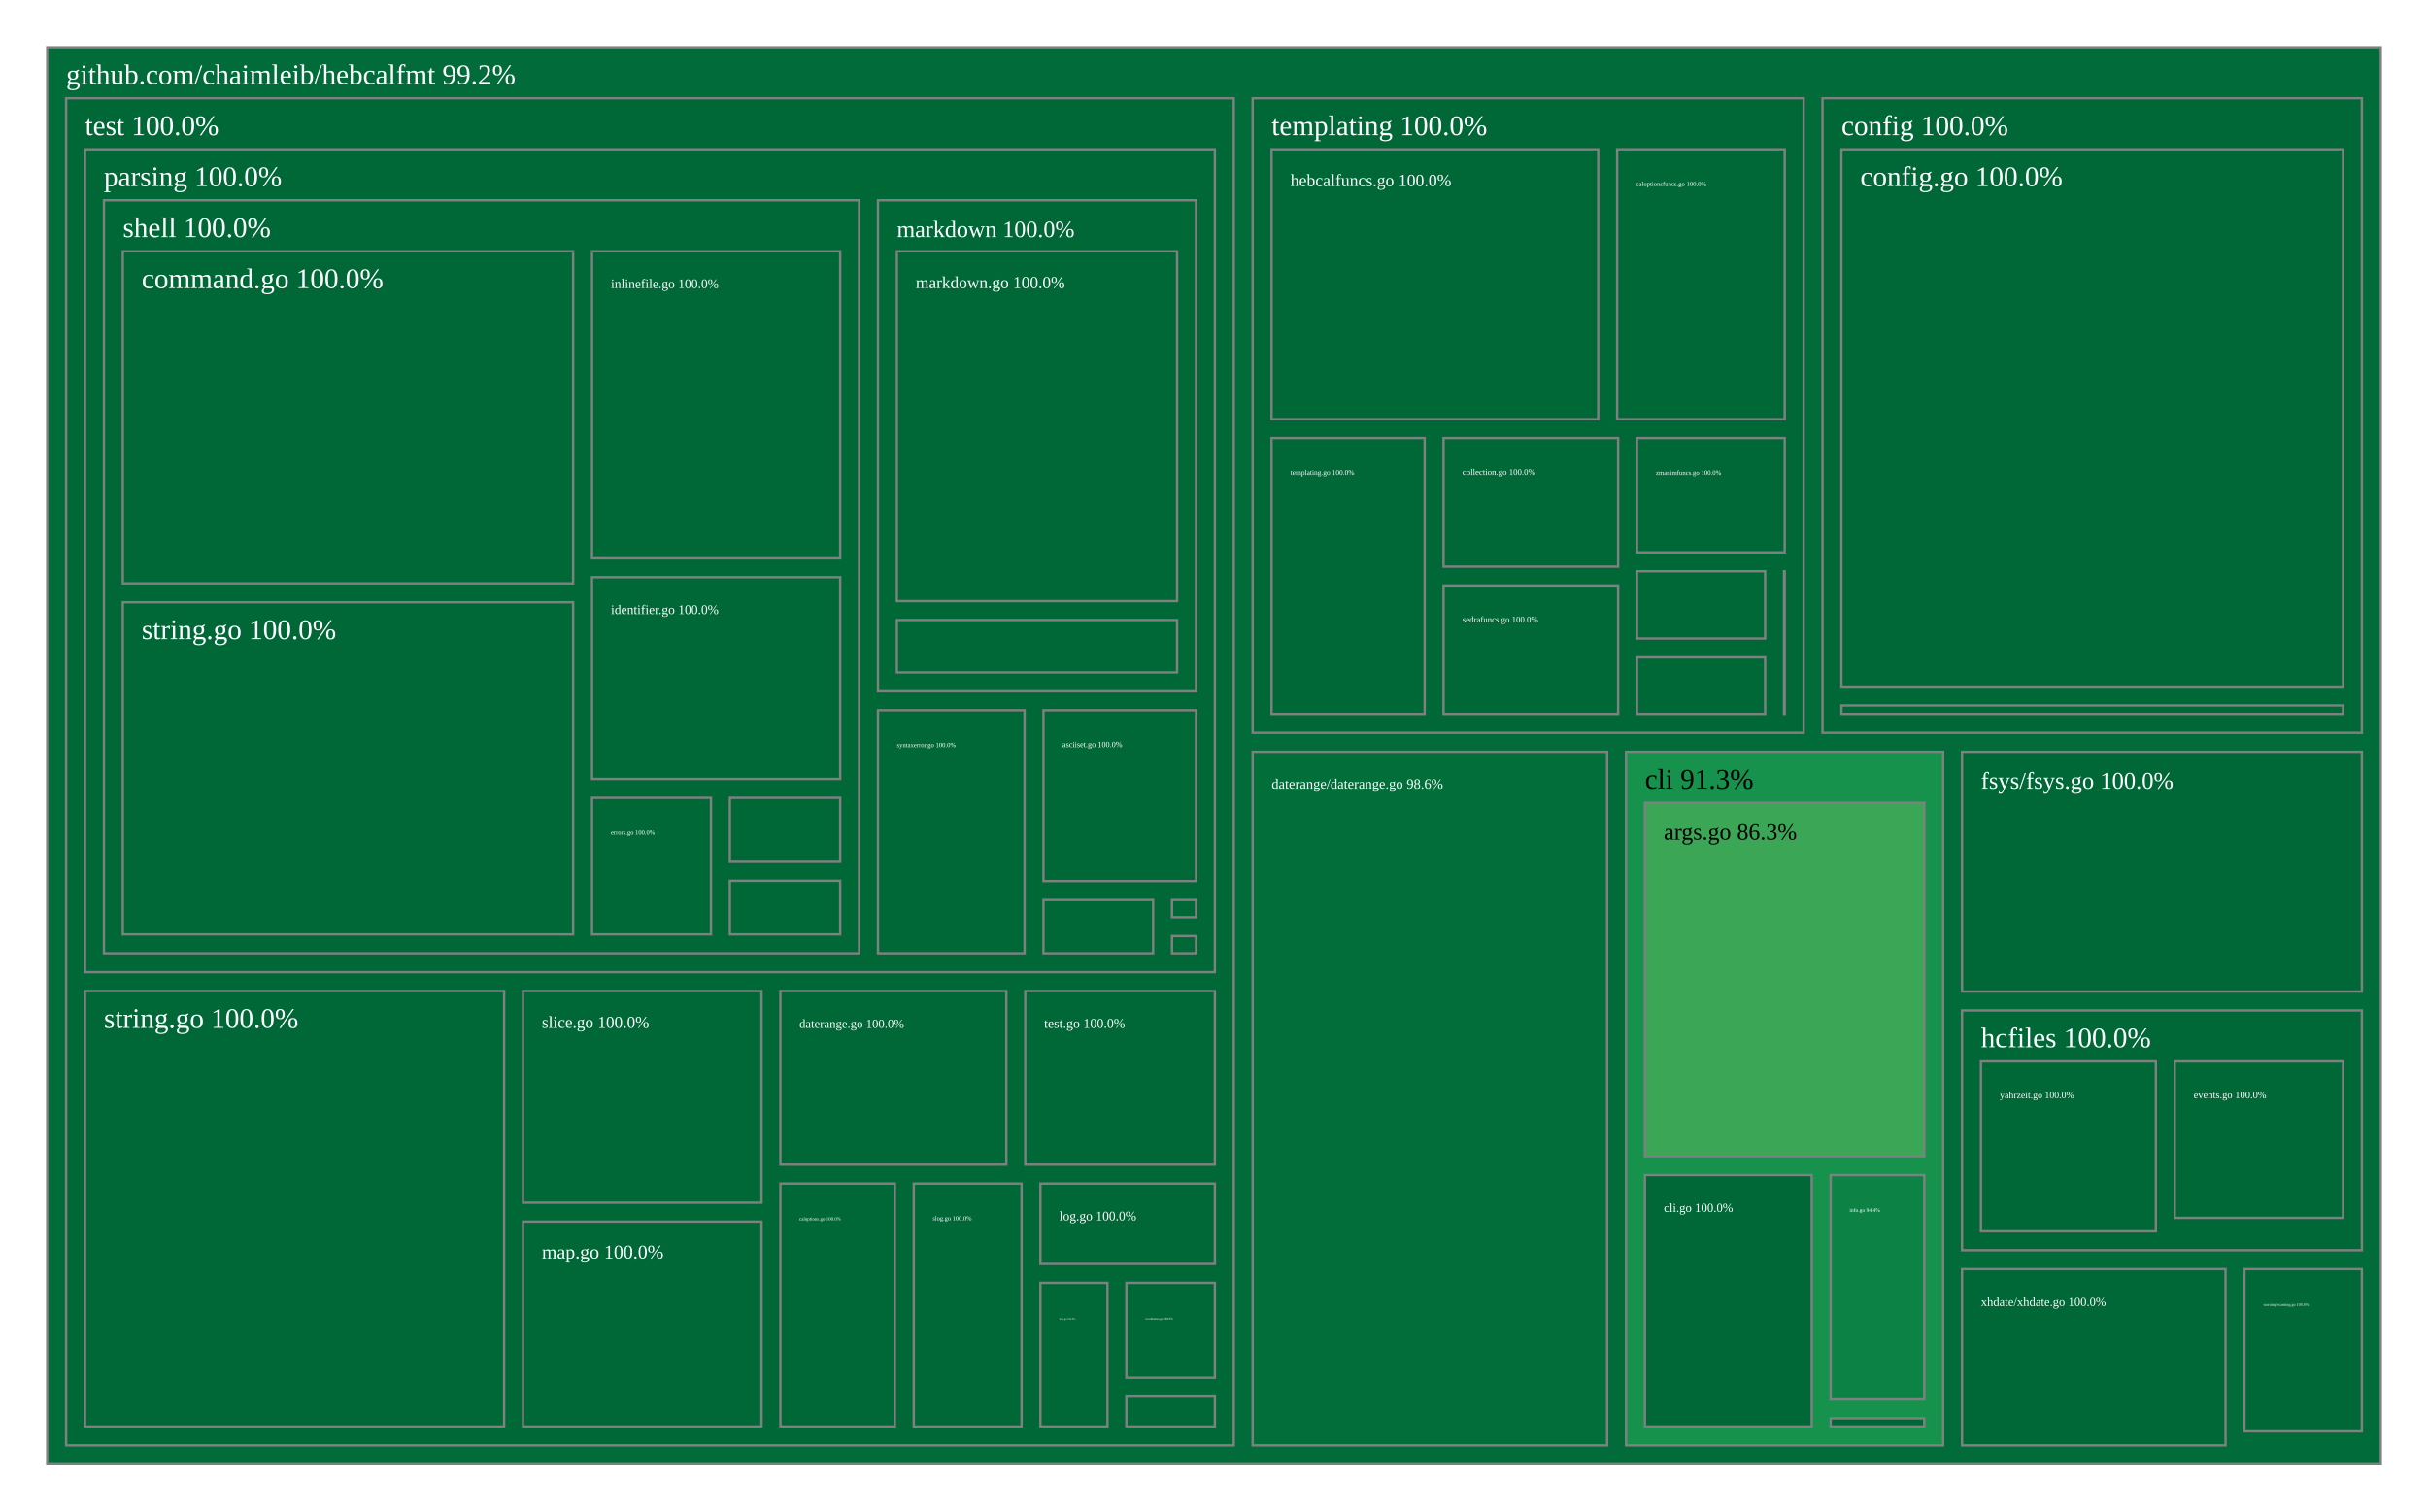
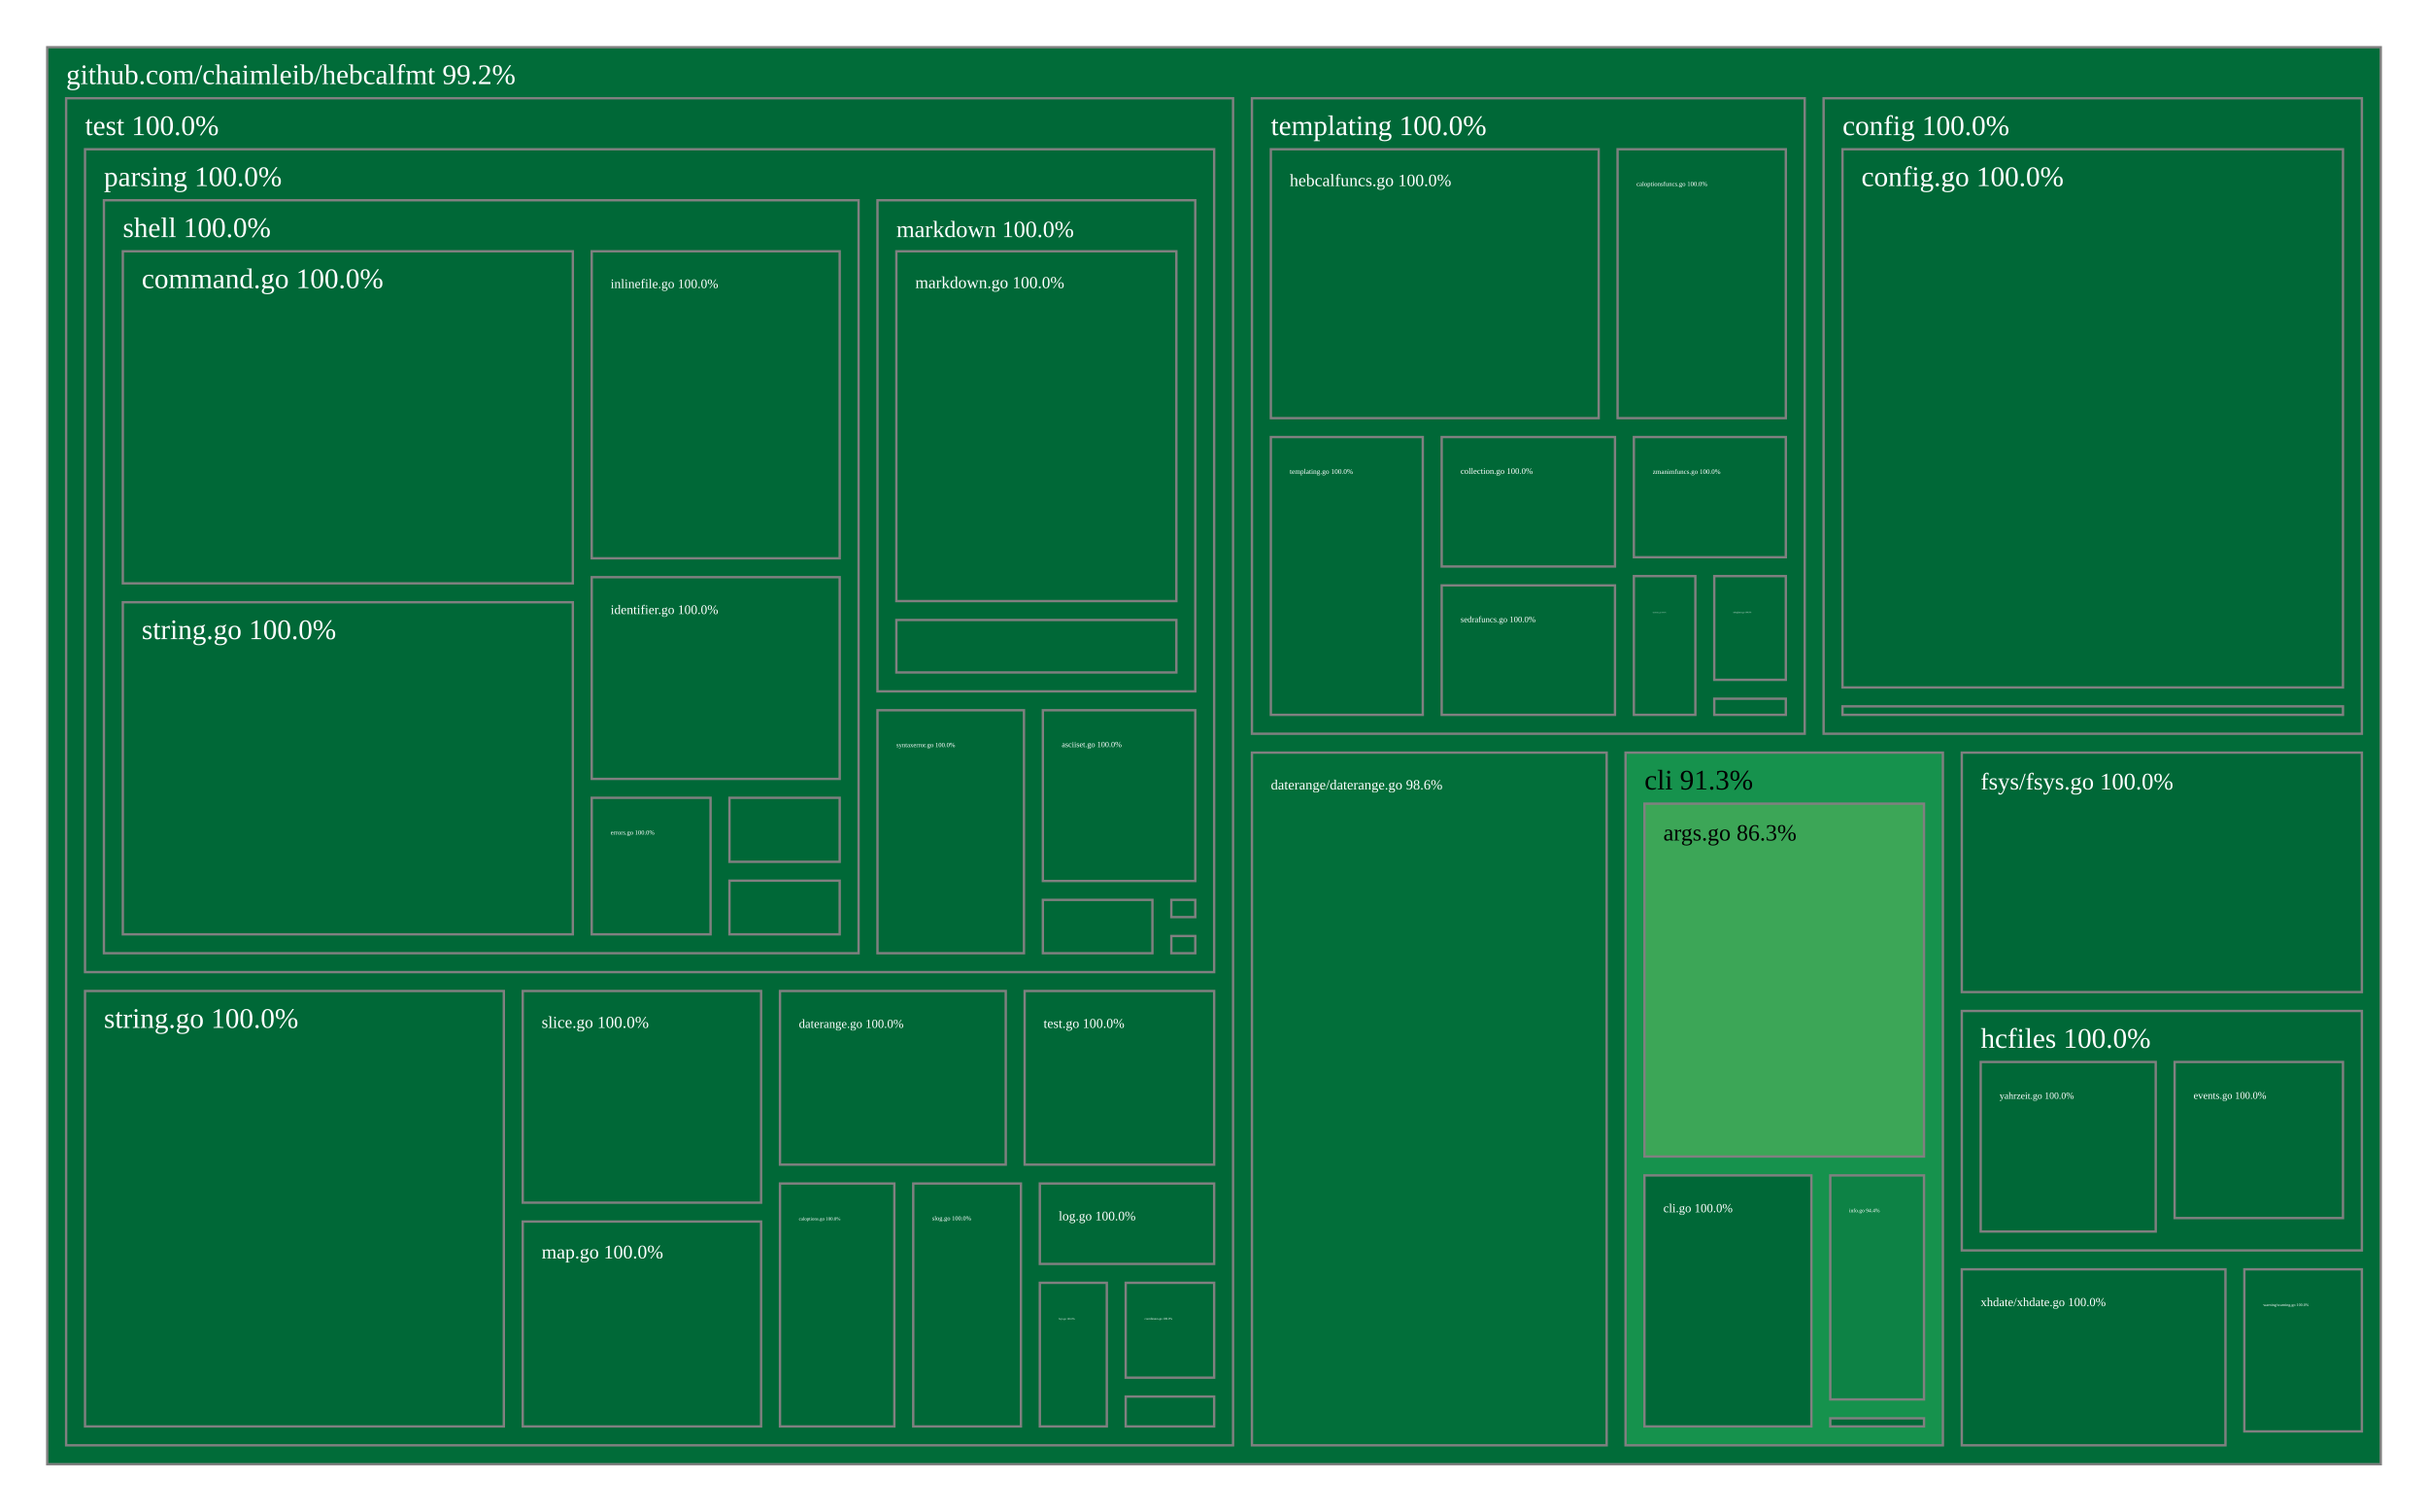
<svg xmlns="http://www.w3.org/2000/svg" viewBox="0 0 1028 640" style="background: white none repeat scroll 0% 0%;">
  <g>
    <rect x="20" y="20" width="988" height="600" style="fill: rgb(1, 108, 57);opacity:1;fill-opacity:1.00;stroke:rgb(128,128,128);stroke-width:1px;stroke-opacity:1.00;" />
    <text data-notex="1" text-anchor="start" transform="translate(28,35.6) scale(1)" style="font-family: Open Sans, verdana, arial, sans-serif !important; font-size: 12px; fill: rgb(255, 255, 255); fill-opacity: 1.00; white-space: pre;" data-math="N">github.com/chaimleib/hebcalfmt 99.2%</text>
  </g>
  <g>
-     <rect x="688.449" y="318.319" width="134.273" height="293.681" style="fill: rgb(22, 146, 77);opacity:1;fill-opacity:1.00;stroke:rgb(128,128,128);stroke-width:1px;stroke-opacity:1.00;" />
-     <text data-notex="1" text-anchor="start" transform="translate(696.4494,333.9191) scale(1)" style="font-family: Open Sans, verdana, arial, sans-serif !important; font-size: 12px; fill: rgb(0, 0, 0); fill-opacity: 1.00; white-space: pre;" data-math="N">cli 91.3%</text>
-   </g>
-   <g>
-     <rect x="771.646" y="41.6" width="228.354" height="268.719" style="fill: rgb(0, 104, 55);opacity:1;fill-opacity:1.00;stroke:rgb(128,128,128);stroke-width:1px;stroke-opacity:1.00;" />
-     <text data-notex="1" text-anchor="start" transform="translate(779.6459,57.2) scale(1)" style="font-family: Open Sans, verdana, arial, sans-serif !important; font-size: 12px; fill: rgb(255, 255, 255); fill-opacity: 1.00; white-space: pre;" data-math="N">config 100.0%</text>
-   </g>
-   <g>
-     <rect x="530.368" y="318.319" width="150.082" height="293.681" style="fill: rgb(2, 111, 58);opacity:1;fill-opacity:1.00;stroke:rgb(128,128,128);stroke-width:1px;stroke-opacity:1.00;" />
-     <text data-notex="1" text-anchor="start" transform="translate(538.3678,333.9191) scale(0.498815)" style="font-family: Open Sans, verdana, arial, sans-serif !important; font-size: 12px; fill: rgb(255, 255, 255); fill-opacity: 1.00; white-space: pre;" data-math="N">daterange/daterange.go 98.6%</text>
-   </g>
-   <g>
-     <rect x="830.723" y="318.319" width="169.277" height="101.527" style="fill: rgb(0, 104, 55);opacity:1;fill-opacity:1.00;stroke:rgb(128,128,128);stroke-width:1px;stroke-opacity:1.00;" />
-     <text data-notex="1" text-anchor="start" transform="translate(838.7228,333.9191) scale(0.840336)" style="font-family: Open Sans, verdana, arial, sans-serif !important; font-size: 12px; fill: rgb(255, 255, 255); fill-opacity: 1.00; white-space: pre;" data-math="N">fsys/fsys.go 100.0%</text>
-   </g>
-   <g>
-     <rect x="830.723" y="427.847" width="169.277" height="101.527" style="fill: rgb(0, 104, 55);opacity:1;fill-opacity:1.00;stroke:rgb(128,128,128);stroke-width:1px;stroke-opacity:1.00;" />
-     <text data-notex="1" text-anchor="start" transform="translate(838.7228,443.4466) scale(1)" style="font-family: Open Sans, verdana, arial, sans-serif !important; font-size: 12px; fill: rgb(255, 255, 255); fill-opacity: 1.00; white-space: pre;" data-math="N">hcfiles 100.0%</text>
-   </g>
-   <g>
-     <rect x="530.368" y="41.6" width="233.278" height="268.719" style="fill: rgb(0, 104, 55);opacity:1;fill-opacity:1.00;stroke:rgb(128,128,128);stroke-width:1px;stroke-opacity:1.00;" />
-     <text data-notex="1" text-anchor="start" transform="translate(538.3678,57.2) scale(1)" style="font-family: Open Sans, verdana, arial, sans-serif !important; font-size: 12px; fill: rgb(255, 255, 255); fill-opacity: 1.00; white-space: pre;" data-math="N">templating 100.0%</text>
-   </g>
-   <g>
-     <rect x="28" y="41.6" width="494.368" height="570.4" style="fill: rgb(0, 104, 55);opacity:1;fill-opacity:1.00;stroke:rgb(128,128,128);stroke-width:1px;stroke-opacity:1.00;" />
+     <rect x="688.248" y="318.691" width="134.363" height="293.309" style="fill: rgb(22, 146, 77);opacity:1;fill-opacity:1.00;stroke:rgb(128,128,128);stroke-width:1px;stroke-opacity:1.00;" />
+     <text data-notex="1" text-anchor="start" transform="translate(696.2475,334.2906) scale(1)" style="font-family: Open Sans, verdana, arial, sans-serif !important; font-size: 12px; fill: rgb(0, 0, 0); fill-opacity: 1.00; white-space: pre;" data-math="N">cli 91.3%</text>
+   </g>
+   <g>
+     <rect x="772.105" y="41.6" width="227.895" height="269.091" style="fill: rgb(0, 104, 55);opacity:1;fill-opacity:1.00;stroke:rgb(128,128,128);stroke-width:1px;stroke-opacity:1.00;" />
+     <text data-notex="1" text-anchor="start" transform="translate(780.1046,57.2) scale(1)" style="font-family: Open Sans, verdana, arial, sans-serif !important; font-size: 12px; fill: rgb(255, 255, 255); fill-opacity: 1.00; white-space: pre;" data-math="N">config 100.0%</text>
+   </g>
+   <g>
+     <rect x="530.066" y="318.691" width="150.181" height="293.309" style="fill: rgb(2, 111, 58);opacity:1;fill-opacity:1.00;stroke:rgb(128,128,128);stroke-width:1px;stroke-opacity:1.00;" />
+     <text data-notex="1" text-anchor="start" transform="translate(538.0661,334.2906) scale(0.499187)" style="font-family: Open Sans, verdana, arial, sans-serif !important; font-size: 12px; fill: rgb(255, 255, 255); fill-opacity: 1.00; white-space: pre;" data-math="N">daterange/daterange.go 98.6%</text>
+   </g>
+   <g>
+     <rect x="830.611" y="318.691" width="169.389" height="101.393" style="fill: rgb(0, 104, 55);opacity:1;fill-opacity:1.00;stroke:rgb(128,128,128);stroke-width:1px;stroke-opacity:1.00;" />
+     <text data-notex="1" text-anchor="start" transform="translate(838.6108,334.2906) scale(0.84095)" style="font-family: Open Sans, verdana, arial, sans-serif !important; font-size: 12px; fill: rgb(255, 255, 255); fill-opacity: 1.00; white-space: pre;" data-math="N">fsys/fsys.go 100.0%</text>
+   </g>
+   <g>
+     <rect x="830.611" y="428.083" width="169.389" height="101.393" style="fill: rgb(0, 104, 55);opacity:1;fill-opacity:1.00;stroke:rgb(128,128,128);stroke-width:1px;stroke-opacity:1.00;" />
+     <text data-notex="1" text-anchor="start" transform="translate(838.6108,443.6832) scale(1)" style="font-family: Open Sans, verdana, arial, sans-serif !important; font-size: 12px; fill: rgb(255, 255, 255); fill-opacity: 1.00; white-space: pre;" data-math="N">hcfiles 100.0%</text>
+   </g>
+   <g>
+     <rect x="530.066" y="41.6" width="234.039" height="269.091" style="fill: rgb(0, 104, 55);opacity:1;fill-opacity:1.00;stroke:rgb(128,128,128);stroke-width:1px;stroke-opacity:1.00;" />
+     <text data-notex="1" text-anchor="start" transform="translate(538.0661,57.2) scale(1)" style="font-family: Open Sans, verdana, arial, sans-serif !important; font-size: 12px; fill: rgb(255, 255, 255); fill-opacity: 1.00; white-space: pre;" data-math="N">templating 100.0%</text>
+   </g>
+   <g>
+     <rect x="28" y="41.6" width="494.066" height="570.4" style="fill: rgb(0, 104, 55);opacity:1;fill-opacity:1.00;stroke:rgb(128,128,128);stroke-width:1px;stroke-opacity:1.00;" />
    <text data-notex="1" text-anchor="start" transform="translate(36,57.2) scale(1)" style="font-family: Open Sans, verdana, arial, sans-serif !important; font-size: 12px; fill: rgb(255, 255, 255); fill-opacity: 1.00; white-space: pre;" data-math="N">test 100.0%</text>
  </g>
  <g>
-     <rect x="950.282" y="537.374" width="49.718" height="68.724" style="fill: rgb(0, 104, 55);opacity:1;fill-opacity:1.00;stroke:rgb(128,128,128);stroke-width:1px;stroke-opacity:1.00;" />
-     <text data-notex="1" text-anchor="start" transform="translate(958.2818,552.974) scale(0.140492)" style="font-family: Open Sans, verdana, arial, sans-serif !important; font-size: 12px; fill: rgb(255, 255, 255); fill-opacity: 1.00; white-space: pre;" data-math="N">warning/warning.go 100.0%</text>
-   </g>
-   <g>
-     <rect x="830.723" y="537.374" width="111.559" height="74.626" style="fill: rgb(0, 104, 55);opacity:1;fill-opacity:1.00;stroke:rgb(128,128,128);stroke-width:1px;stroke-opacity:1.00;" />
-     <text data-notex="1" text-anchor="start" transform="translate(838.7228,552.974) scale(0.432786)" style="font-family: Open Sans, verdana, arial, sans-serif !important; font-size: 12px; fill: rgb(255, 255, 255); fill-opacity: 1.00; white-space: pre;" data-math="N">xhdate/xhdate.go 100.0%</text>
-   </g>
-   <g>
-     <rect x="696.449" y="339.919" width="118.273" height="149.634" style="fill: rgb(60, 166, 87);opacity:1;fill-opacity:1.00;stroke:rgb(128,128,128);stroke-width:1px;stroke-opacity:1.00;" />
-     <text data-notex="1" text-anchor="start" transform="translate(704.4494,355.5191) scale(0.819499)" style="font-family: Open Sans, verdana, arial, sans-serif !important; font-size: 12px; fill: rgb(0, 0, 0); fill-opacity: 1.00; white-space: pre;" data-math="N">args.go 86.3%</text>
-   </g>
-   <g>
-     <rect x="696.449" y="497.553" width="70.623" height="106.447" style="fill: rgb(0, 104, 55);opacity:1;fill-opacity:1.00;stroke:rgb(128,128,128);stroke-width:1px;stroke-opacity:1.00;" />
-     <text data-notex="1" text-anchor="start" transform="translate(704.4494,513.1533) scale(0.437685)" style="font-family: Open Sans, verdana, arial, sans-serif !important; font-size: 12px; fill: rgb(255, 255, 255); fill-opacity: 1.00; white-space: pre;" data-math="N">cli.go 100.0%</text>
-   </g>
-   <g>
-     <rect x="775.072" y="497.553" width="39.65" height="95.002" style="fill: rgb(13, 130, 69);opacity:1;fill-opacity:1.00;stroke:rgb(128,128,128);stroke-width:1px;stroke-opacity:1.00;" />
-     <text data-notex="1" text-anchor="start" transform="translate(783.0724,513.1533) scale(0.189506)" style="font-family: Open Sans, verdana, arial, sans-serif !important; font-size: 12px; fill: rgb(255, 255, 255); fill-opacity: 1.00; white-space: pre;" data-math="N">info.go 94.4%</text>
-   </g>
-   <g>
-     <rect x="775.072" y="600.555" width="39.65" height="3.445" style="fill: rgb(0, 104, 55);opacity:1;fill-opacity:1.00;stroke:rgb(128,128,128);stroke-width:1px;stroke-opacity:1.00;" />
-   </g>
-   <g>
-     <rect x="779.646" y="63.2" width="212.354" height="227.535" style="fill: rgb(0, 104, 55);opacity:1;fill-opacity:1.00;stroke:rgb(128,128,128);stroke-width:1px;stroke-opacity:1.00;" />
-     <text data-notex="1" text-anchor="start" transform="translate(787.6459,78.8) scale(1)" style="font-family: Open Sans, verdana, arial, sans-serif !important; font-size: 12px; fill: rgb(255, 255, 255); fill-opacity: 1.00; white-space: pre;" data-math="N">config.go 100.0%</text>
-   </g>
-   <g>
-     <rect x="779.646" y="298.735" width="212.354" height="3.584" style="fill: rgb(0, 104, 55);opacity:1;fill-opacity:1.00;stroke:rgb(128,128,128);stroke-width:1px;stroke-opacity:1.00;" />
-   </g>
-   <g>
-     <rect x="920.776" y="449.447" width="71.224" height="66.218" style="fill: rgb(0, 104, 55);opacity:1;fill-opacity:1.00;stroke:rgb(128,128,128);stroke-width:1px;stroke-opacity:1.00;" />
-     <text data-notex="1" text-anchor="start" transform="translate(928.7761,465.0466) scale(0.359531)" style="font-family: Open Sans, verdana, arial, sans-serif !important; font-size: 12px; fill: rgb(255, 255, 255); fill-opacity: 1.00; white-space: pre;" data-math="N">events.go 100.0%</text>
-   </g>
-   <g>
-     <rect x="838.723" y="449.447" width="74.053" height="71.927" style="fill: rgb(0, 104, 55);opacity:1;fill-opacity:1.00;stroke:rgb(128,128,128);stroke-width:1px;stroke-opacity:1.00;" />
-     <text data-notex="1" text-anchor="start" transform="translate(846.7228,465.0466) scale(0.335957)" style="font-family: Open Sans, verdana, arial, sans-serif !important; font-size: 12px; fill: rgb(255, 255, 255); fill-opacity: 1.00; white-space: pre;" data-math="N">yahrzeit.go 100.0%</text>
-   </g>
-   <g>
-     <rect x="684.682" y="63.2" width="70.963" height="114.299" style="fill: rgb(0, 104, 55);opacity:1;fill-opacity:1.00;stroke:rgb(128,128,128);stroke-width:1px;stroke-opacity:1.00;" />
-     <text data-notex="1" text-anchor="start" transform="translate(692.6824,78.8) scale(0.229014)" style="font-family: Open Sans, verdana, arial, sans-serif !important; font-size: 12px; fill: rgb(255, 255, 255); fill-opacity: 1.00; white-space: pre;" data-math="N">caloptionsfuncs.go 100.0%</text>
-   </g>
-   <g>
-     <rect x="755.347" y="241.869" width="0.299" height="60.45" style="fill: rgb(0, 104, 55);opacity:1;fill-opacity:1.00;stroke:rgb(128,128,128);stroke-width:1px;stroke-opacity:1.00;" />
-   </g>
-   <g>
-     <rect x="611.185" y="185.499" width="73.919" height="54.41" style="fill: rgb(0, 104, 55);opacity:1;fill-opacity:1.00;stroke:rgb(128,128,128);stroke-width:1px;stroke-opacity:1.00;" />
-     <text data-notex="1" text-anchor="start" transform="translate(619.185,201.0987) scale(0.301663)" style="font-family: Open Sans, verdana, arial, sans-serif !important; font-size: 12px; fill: rgb(255, 255, 255); fill-opacity: 1.00; white-space: pre;" data-math="N">collection.go 100.0%</text>
-   </g>
-   <g>
-     <rect x="538.368" y="63.2" width="138.315" height="114.299" style="fill: rgb(0, 104, 55);opacity:1;fill-opacity:1.00;stroke:rgb(128,128,128);stroke-width:1px;stroke-opacity:1.00;" />
-     <text data-notex="1" text-anchor="start" transform="translate(546.3678,78.8) scale(0.60672)" style="font-family: Open Sans, verdana, arial, sans-serif !important; font-size: 12px; fill: rgb(255, 255, 255); fill-opacity: 1.00; white-space: pre;" data-math="N">hebcalfuncs.go 100.0%</text>
-   </g>
-   <g>
-     <rect x="611.185" y="247.909" width="73.919" height="54.41" style="fill: rgb(0, 104, 55);opacity:1;fill-opacity:1.00;stroke:rgb(128,128,128);stroke-width:1px;stroke-opacity:1.00;" />
-     <text data-notex="1" text-anchor="start" transform="translate(619.185,263.5089) scale(0.301663)" style="font-family: Open Sans, verdana, arial, sans-serif !important; font-size: 12px; fill: rgb(255, 255, 255); fill-opacity: 1.00; white-space: pre;" data-math="N">sedrafuncs.go 100.0%</text>
-   </g>
-   <g>
-     <rect x="693.104" y="278.376" width="54.243" height="23.943" style="fill: rgb(0, 104, 55);opacity:1;fill-opacity:1.00;stroke:rgb(128,128,128);stroke-width:1px;stroke-opacity:1.00;" />
-   </g>
-   <g>
-     <rect x="538.368" y="185.499" width="64.817" height="116.82" style="fill: rgb(0, 104, 55);opacity:1;fill-opacity:1.00;stroke:rgb(128,128,128);stroke-width:1px;stroke-opacity:1.00;" />
-     <text data-notex="1" text-anchor="start" transform="translate(546.3678,201.0987) scale(0.254256)" style="font-family: Open Sans, verdana, arial, sans-serif !important; font-size: 12px; fill: rgb(255, 255, 255); fill-opacity: 1.00; white-space: pre;" data-math="N">templating.go 100.0%</text>
-   </g>
-   <g>
-     <rect x="693.104" y="241.869" width="54.243" height="28.507" style="fill: rgb(0, 104, 55);opacity:1;fill-opacity:1.00;stroke:rgb(128,128,128);stroke-width:1px;stroke-opacity:1.00;" />
-   </g>
-   <g>
-     <rect x="693.104" y="185.499" width="62.542" height="48.37" style="fill: rgb(0, 104, 55);opacity:1;fill-opacity:1.00;stroke:rgb(128,128,128);stroke-width:1px;stroke-opacity:1.00;" />
-     <text data-notex="1" text-anchor="start" transform="translate(701.1043,201.0987) scale(0.230861)" style="font-family: Open Sans, verdana, arial, sans-serif !important; font-size: 12px; fill: rgb(255, 255, 255); fill-opacity: 1.00; white-space: pre;" data-math="N">zmanimfuncs.go 100.0%</text>
-   </g>
-   <g>
-     <rect x="330.423" y="501.143" width="48.454" height="102.857" style="fill: rgb(0, 104, 55);opacity:1;fill-opacity:1.00;stroke:rgb(128,128,128);stroke-width:1px;stroke-opacity:1.00;" />
-     <text data-notex="1" text-anchor="start" transform="translate(338.4233,516.743) scale(0.169033)" style="font-family: Open Sans, verdana, arial, sans-serif !important; font-size: 12px; fill: rgb(255, 255, 255); fill-opacity: 1.00; white-space: pre;" data-math="N">caloptions.go 100.0%</text>
-   </g>
-   <g>
-     <rect x="476.891" y="543.192" width="37.477" height="40.165" style="fill: rgb(0, 104, 55);opacity:1;fill-opacity:1.00;stroke:rgb(128,128,128);stroke-width:1px;stroke-opacity:1.00;" />
-     <text data-notex="1" text-anchor="start" transform="translate(484.8907,558.7922) scale(0.106533)" style="font-family: Open Sans, verdana, arial, sans-serif !important; font-size: 12px; fill: rgb(255, 255, 255); fill-opacity: 1.00; white-space: pre;" data-math="N">coordinates.go 100.0%</text>
-   </g>
-   <g>
-     <rect x="330.423" y="419.63" width="95.65" height="73.513" style="fill: rgb(0, 104, 55);opacity:1;fill-opacity:1.00;stroke:rgb(128,128,128);stroke-width:1px;stroke-opacity:1.00;" />
-     <text data-notex="1" text-anchor="start" transform="translate(338.4233,435.2305) scale(0.436678)" style="font-family: Open Sans, verdana, arial, sans-serif !important; font-size: 12px; fill: rgb(255, 255, 255); fill-opacity: 1.00; white-space: pre;" data-math="N">daterange.go 100.0%</text>
-   </g>
-   <g>
-     <rect x="440.509" y="543.192" width="28.382" height="60.808" style="fill: rgb(0, 104, 55);opacity:1;fill-opacity:1.00;stroke:rgb(128,128,128);stroke-width:1px;stroke-opacity:1.00;" />
-     <text data-notex="1" text-anchor="start" transform="translate(448.5091,558.7922) scale(0.092125)" style="font-family: Open Sans, verdana, arial, sans-serif !important; font-size: 12px; fill: rgb(255, 255, 255); fill-opacity: 1.00; white-space: pre;" data-math="N">fsys.go 100.0%</text>
-   </g>
-   <g>
-     <rect x="476.891" y="591.358" width="37.477" height="12.642" style="fill: rgb(0, 104, 55);opacity:1;fill-opacity:1.00;stroke:rgb(128,128,128);stroke-width:1px;stroke-opacity:1.00;" />
-   </g>
-   <g>
-     <rect x="440.509" y="501.143" width="73.859" height="34.049" style="fill: rgb(0, 104, 55);opacity:1;fill-opacity:1.00;stroke:rgb(128,128,128);stroke-width:1px;stroke-opacity:1.00;" />
-     <text data-notex="1" text-anchor="start" transform="translate(448.5091,516.743) scale(0.463611)" style="font-family: Open Sans, verdana, arial, sans-serif !important; font-size: 12px; fill: rgb(255, 255, 255); fill-opacity: 1.00; white-space: pre;" data-math="N">log.go 100.0%</text>
-   </g>
-   <g>
-     <rect x="221.438" y="517.251" width="100.985" height="86.749" style="fill: rgb(0, 104, 55);opacity:1;fill-opacity:1.00;stroke:rgb(128,128,128);stroke-width:1px;stroke-opacity:1.00;" />
-     <text data-notex="1" text-anchor="start" transform="translate(229.4379,532.8508) scale(0.680973)" style="font-family: Open Sans, verdana, arial, sans-serif !important; font-size: 12px; fill: rgb(255, 255, 255); fill-opacity: 1.00; white-space: pre;" data-math="N">map.go 100.0%</text>
-   </g>
-   <g>
-     <rect x="36" y="63.2" width="478.368" height="348.43" style="fill: rgb(0, 104, 55);opacity:1;fill-opacity:1.00;stroke:rgb(128,128,128);stroke-width:1px;stroke-opacity:1.00;" />
+     <rect x="950.245" y="537.476" width="49.755" height="68.63" style="fill: rgb(0, 104, 55);opacity:1;fill-opacity:1.00;stroke:rgb(128,128,128);stroke-width:1px;stroke-opacity:1.00;" />
+     <text data-notex="1" text-anchor="start" transform="translate(958.2454,553.0758) scale(0.140644)" style="font-family: Open Sans, verdana, arial, sans-serif !important; font-size: 12px; fill: rgb(255, 255, 255); fill-opacity: 1.00; white-space: pre;" data-math="N">warning/warning.go 100.0%</text>
+   </g>
+   <g>
+     <rect x="830.611" y="537.476" width="111.635" height="74.524" style="fill: rgb(0, 104, 55);opacity:1;fill-opacity:1.00;stroke:rgb(128,128,128);stroke-width:1px;stroke-opacity:1.00;" />
+     <text data-notex="1" text-anchor="start" transform="translate(838.6108,553.0758) scale(0.433128)" style="font-family: Open Sans, verdana, arial, sans-serif !important; font-size: 12px; fill: rgb(255, 255, 255); fill-opacity: 1.00; white-space: pre;" data-math="N">xhdate/xhdate.go 100.0%</text>
+   </g>
+   <g>
+     <rect x="696.248" y="340.291" width="118.363" height="149.419" style="fill: rgb(60, 166, 87);opacity:1;fill-opacity:1.00;stroke:rgb(128,128,128);stroke-width:1px;stroke-opacity:1.00;" />
+     <text data-notex="1" text-anchor="start" transform="translate(704.2475,355.8906) scale(0.820219)" style="font-family: Open Sans, verdana, arial, sans-serif !important; font-size: 12px; fill: rgb(0, 0, 0); fill-opacity: 1.00; white-space: pre;" data-math="N">args.go 86.3%</text>
+   </g>
+   <g>
+     <rect x="696.248" y="497.71" width="70.679" height="106.29" style="fill: rgb(0, 104, 55);opacity:1;fill-opacity:1.00;stroke:rgb(128,128,128);stroke-width:1px;stroke-opacity:1.00;" />
+     <text data-notex="1" text-anchor="start" transform="translate(704.2475,513.3096) scale(0.438133)" style="font-family: Open Sans, verdana, arial, sans-serif !important; font-size: 12px; fill: rgb(255, 255, 255); fill-opacity: 1.00; white-space: pre;" data-math="N">cli.go 100.0%</text>
+   </g>
+   <g>
+     <rect x="774.927" y="497.71" width="39.684" height="94.861" style="fill: rgb(13, 130, 69);opacity:1;fill-opacity:1.00;stroke:rgb(128,128,128);stroke-width:1px;stroke-opacity:1.00;" />
+     <text data-notex="1" text-anchor="start" transform="translate(782.9265,513.3096) scale(0.189778)" style="font-family: Open Sans, verdana, arial, sans-serif !important; font-size: 12px; fill: rgb(255, 255, 255); fill-opacity: 1.00; white-space: pre;" data-math="N">info.go 94.4%</text>
+   </g>
+   <g>
+     <rect x="774.927" y="600.571" width="39.684" height="3.429" style="fill: rgb(0, 104, 55);opacity:1;fill-opacity:1.00;stroke:rgb(128,128,128);stroke-width:1px;stroke-opacity:1.00;" />
+   </g>
+   <g>
+     <rect x="780.105" y="63.2" width="211.895" height="227.89" style="fill: rgb(0, 104, 55);opacity:1;fill-opacity:1.00;stroke:rgb(128,128,128);stroke-width:1px;stroke-opacity:1.00;" />
+     <text data-notex="1" text-anchor="start" transform="translate(788.1046,78.8) scale(1)" style="font-family: Open Sans, verdana, arial, sans-serif !important; font-size: 12px; fill: rgb(255, 255, 255); fill-opacity: 1.00; white-space: pre;" data-math="N">config.go 100.0%</text>
+   </g>
+   <g>
+     <rect x="780.105" y="299.09" width="211.895" height="3.601" style="fill: rgb(0, 104, 55);opacity:1;fill-opacity:1.00;stroke:rgb(128,128,128);stroke-width:1px;stroke-opacity:1.00;" />
+   </g>
+   <g>
+     <rect x="920.721" y="449.683" width="71.279" height="66.093" style="fill: rgb(0, 104, 55);opacity:1;fill-opacity:1.00;stroke:rgb(128,128,128);stroke-width:1px;stroke-opacity:1.00;" />
+     <text data-notex="1" text-anchor="start" transform="translate(928.7211,465.2832) scale(0.359889)" style="font-family: Open Sans, verdana, arial, sans-serif !important; font-size: 12px; fill: rgb(255, 255, 255); fill-opacity: 1.00; white-space: pre;" data-math="N">events.go 100.0%</text>
+   </g>
+   <g>
+     <rect x="838.611" y="449.683" width="74.11" height="71.793" style="fill: rgb(0, 104, 55);opacity:1;fill-opacity:1.00;stroke:rgb(128,128,128);stroke-width:1px;stroke-opacity:1.00;" />
+     <text data-notex="1" text-anchor="start" transform="translate(846.6108,465.2832) scale(0.336286)" style="font-family: Open Sans, verdana, arial, sans-serif !important; font-size: 12px; fill: rgb(255, 255, 255); fill-opacity: 1.00; white-space: pre;" data-math="N">yahrzeit.go 100.0%</text>
+   </g>
+   <g>
+     <rect x="684.875" y="63.2" width="71.23" height="113.861" style="fill: rgb(0, 104, 55);opacity:1;fill-opacity:1.00;stroke:rgb(128,128,128);stroke-width:1px;stroke-opacity:1.00;" />
+     <text data-notex="1" text-anchor="start" transform="translate(692.8746,78.8) scale(0.230125)" style="font-family: Open Sans, verdana, arial, sans-serif !important; font-size: 12px; fill: rgb(255, 255, 255); fill-opacity: 1.00; white-space: pre;" data-math="N">caloptionsfuncs.go 100.0%</text>
+   </g>
+   <g>
+     <rect x="725.811" y="295.859" width="30.294" height="6.831" style="fill: rgb(0, 104, 55);opacity:1;fill-opacity:1.00;stroke:rgb(128,128,128);stroke-width:1px;stroke-opacity:1.00;" />
+   </g>
+   <g>
+     <rect x="610.398" y="185.061" width="73.374" height="54.815" style="fill: rgb(0, 104, 55);opacity:1;fill-opacity:1.00;stroke:rgb(128,128,128);stroke-width:1px;stroke-opacity:1.00;" />
+     <text data-notex="1" text-anchor="start" transform="translate(618.3984,200.6609) scale(0.298822)" style="font-family: Open Sans, verdana, arial, sans-serif !important; font-size: 12px; fill: rgb(255, 255, 255); fill-opacity: 1.00; white-space: pre;" data-math="N">collection.go 100.0%</text>
+   </g>
+   <g>
+     <rect x="538.066" y="63.2" width="138.809" height="113.861" style="fill: rgb(0, 104, 55);opacity:1;fill-opacity:1.00;stroke:rgb(128,128,128);stroke-width:1px;stroke-opacity:1.00;" />
+     <text data-notex="1" text-anchor="start" transform="translate(546.0661,78.8) scale(0.609169)" style="font-family: Open Sans, verdana, arial, sans-serif !important; font-size: 12px; fill: rgb(255, 255, 255); fill-opacity: 1.00; white-space: pre;" data-math="N">hebcalfuncs.go 100.0%</text>
+   </g>
+   <g>
+     <rect x="610.398" y="247.876" width="73.374" height="54.815" style="fill: rgb(0, 104, 55);opacity:1;fill-opacity:1.00;stroke:rgb(128,128,128);stroke-width:1px;stroke-opacity:1.00;" />
+     <text data-notex="1" text-anchor="start" transform="translate(618.3984,263.4758) scale(0.298822)" style="font-family: Open Sans, verdana, arial, sans-serif !important; font-size: 12px; fill: rgb(255, 255, 255); fill-opacity: 1.00; white-space: pre;" data-math="N">sedrafuncs.go 100.0%</text>
+   </g>
+   <g>
+     <rect x="725.811" y="243.95" width="30.294" height="43.91" style="fill: rgb(0, 104, 55);opacity:1;fill-opacity:1.00;stroke:rgb(128,128,128);stroke-width:1px;stroke-opacity:1.00;" />
+     <text data-notex="1" text-anchor="start" transform="translate(733.811,259.5498) scale(0.070901)" style="font-family: Open Sans, verdana, arial, sans-serif !important; font-size: 12px; fill: rgb(255, 255, 255); fill-opacity: 1.00; white-space: pre;" data-math="N">stringfuncs.go 100.0%</text>
+   </g>
+   <g>
+     <rect x="538.066" y="185.061" width="64.332" height="117.63" style="fill: rgb(0, 104, 55);opacity:1;fill-opacity:1.00;stroke:rgb(128,128,128);stroke-width:1px;stroke-opacity:1.00;" />
+     <text data-notex="1" text-anchor="start" transform="translate(546.0661,200.6609) scale(0.251731)" style="font-family: Open Sans, verdana, arial, sans-serif !important; font-size: 12px; fill: rgb(255, 255, 255); fill-opacity: 1.00; white-space: pre;" data-math="N">templating.go 100.0%</text>
+   </g>
+   <g>
+     <rect x="691.772" y="243.95" width="26.039" height="58.741" style="fill: rgb(0, 104, 55);opacity:1;fill-opacity:1.00;stroke:rgb(128,128,128);stroke-width:1px;stroke-opacity:1.00;" />
+     <text data-notex="1" text-anchor="start" transform="translate(699.7723,259.5498) scale(0.055037)" style="font-family: Open Sans, verdana, arial, sans-serif !important; font-size: 12px; fill: rgb(255, 255, 255); fill-opacity: 1.00; white-space: pre;" data-math="N">timefuncs.go 100.0%</text>
+   </g>
+   <g>
+     <rect x="691.772" y="185.061" width="64.332" height="50.889" style="fill: rgb(0, 104, 55);opacity:1;fill-opacity:1.00;stroke:rgb(128,128,128);stroke-width:1px;stroke-opacity:1.00;" />
+     <text data-notex="1" text-anchor="start" transform="translate(699.7723,200.6609) scale(0.239744)" style="font-family: Open Sans, verdana, arial, sans-serif !important; font-size: 12px; fill: rgb(255, 255, 255); fill-opacity: 1.00; white-space: pre;" data-math="N">zmanimfuncs.go 100.0%</text>
+   </g>
+   <g>
+     <rect x="330.241" y="501.143" width="48.419" height="102.857" style="fill: rgb(0, 104, 55);opacity:1;fill-opacity:1.00;stroke:rgb(128,128,128);stroke-width:1px;stroke-opacity:1.00;" />
+     <text data-notex="1" text-anchor="start" transform="translate(338.2407,516.743) scale(0.16885)" style="font-family: Open Sans, verdana, arial, sans-serif !important; font-size: 12px; fill: rgb(255, 255, 255); fill-opacity: 1.00; white-space: pre;" data-math="N">caloptions.go 100.0%</text>
+   </g>
+   <g>
+     <rect x="476.617" y="543.192" width="37.449" height="40.165" style="fill: rgb(0, 104, 55);opacity:1;fill-opacity:1.00;stroke:rgb(128,128,128);stroke-width:1px;stroke-opacity:1.00;" />
+     <text data-notex="1" text-anchor="start" transform="translate(484.6172,558.7922) scale(0.106393)" style="font-family: Open Sans, verdana, arial, sans-serif !important; font-size: 12px; fill: rgb(255, 255, 255); fill-opacity: 1.00; white-space: pre;" data-math="N">coordinates.go 100.0%</text>
+   </g>
+   <g>
+     <rect x="330.241" y="419.63" width="95.586" height="73.513" style="fill: rgb(0, 104, 55);opacity:1;fill-opacity:1.00;stroke:rgb(128,128,128);stroke-width:1px;stroke-opacity:1.00;" />
+     <text data-notex="1" text-anchor="start" transform="translate(338.2407,435.2305) scale(0.436325)" style="font-family: Open Sans, verdana, arial, sans-serif !important; font-size: 12px; fill: rgb(255, 255, 255); fill-opacity: 1.00; white-space: pre;" data-math="N">daterange.go 100.0%</text>
+   </g>
+   <g>
+     <rect x="440.258" y="543.192" width="28.359" height="60.808" style="fill: rgb(0, 104, 55);opacity:1;fill-opacity:1.00;stroke:rgb(128,128,128);stroke-width:1px;stroke-opacity:1.00;" />
+     <text data-notex="1" text-anchor="start" transform="translate(448.2582,558.7922) scale(0.091957)" style="font-family: Open Sans, verdana, arial, sans-serif !important; font-size: 12px; fill: rgb(255, 255, 255); fill-opacity: 1.00; white-space: pre;" data-math="N">fsys.go 100.0%</text>
+   </g>
+   <g>
+     <rect x="476.617" y="591.358" width="37.449" height="12.642" style="fill: rgb(0, 104, 55);opacity:1;fill-opacity:1.00;stroke:rgb(128,128,128);stroke-width:1px;stroke-opacity:1.00;" />
+   </g>
+   <g>
+     <rect x="440.258" y="501.143" width="73.808" height="34.049" style="fill: rgb(0, 104, 55);opacity:1;fill-opacity:1.00;stroke:rgb(128,128,128);stroke-width:1px;stroke-opacity:1.00;" />
+     <text data-notex="1" text-anchor="start" transform="translate(448.2582,516.743) scale(0.463204)" style="font-family: Open Sans, verdana, arial, sans-serif !important; font-size: 12px; fill: rgb(255, 255, 255); fill-opacity: 1.00; white-space: pre;" data-math="N">log.go 100.0%</text>
+   </g>
+   <g>
+     <rect x="221.323" y="517.251" width="100.918" height="86.749" style="fill: rgb(0, 104, 55);opacity:1;fill-opacity:1.00;stroke:rgb(128,128,128);stroke-width:1px;stroke-opacity:1.00;" />
+     <text data-notex="1" text-anchor="start" transform="translate(229.3228,532.8508) scale(0.680431)" style="font-family: Open Sans, verdana, arial, sans-serif !important; font-size: 12px; fill: rgb(255, 255, 255); fill-opacity: 1.00; white-space: pre;" data-math="N">map.go 100.0%</text>
+   </g>
+   <g>
+     <rect x="36" y="63.2" width="478.066" height="348.43" style="fill: rgb(0, 104, 55);opacity:1;fill-opacity:1.00;stroke:rgb(128,128,128);stroke-width:1px;stroke-opacity:1.00;" />
    <text data-notex="1" text-anchor="start" transform="translate(44,78.8) scale(1)" style="font-family: Open Sans, verdana, arial, sans-serif !important; font-size: 12px; fill: rgb(255, 255, 255); fill-opacity: 1.00; white-space: pre;" data-math="N">parsing 100.0%</text>
  </g>
  <g>
-     <rect x="221.438" y="419.63" width="100.985" height="89.62" style="fill: rgb(0, 104, 55);opacity:1;fill-opacity:1.00;stroke:rgb(128,128,128);stroke-width:1px;stroke-opacity:1.00;" />
-     <text data-notex="1" text-anchor="start" transform="translate(229.4379,435.2305) scale(0.590177)" style="font-family: Open Sans, verdana, arial, sans-serif !important; font-size: 12px; fill: rgb(255, 255, 255); fill-opacity: 1.00; white-space: pre;" data-math="N">slice.go 100.0%</text>
-   </g>
-   <g>
-     <rect x="386.878" y="501.143" width="45.632" height="102.857" style="fill: rgb(0, 104, 55);opacity:1;fill-opacity:1.00;stroke:rgb(128,128,128);stroke-width:1px;stroke-opacity:1.00;" />
-     <text data-notex="1" text-anchor="start" transform="translate(394.8776,516.743) scale(0.220473)" style="font-family: Open Sans, verdana, arial, sans-serif !important; font-size: 12px; fill: rgb(255, 255, 255); fill-opacity: 1.00; white-space: pre;" data-math="N">slog.go 100.0%</text>
-   </g>
-   <g>
-     <rect x="36" y="419.63" width="177.438" height="184.37" style="fill: rgb(0, 104, 55);opacity:1;fill-opacity:1.00;stroke:rgb(128,128,128);stroke-width:1px;stroke-opacity:1.00;" />
+     <rect x="221.323" y="419.63" width="100.918" height="89.62" style="fill: rgb(0, 104, 55);opacity:1;fill-opacity:1.00;stroke:rgb(128,128,128);stroke-width:1px;stroke-opacity:1.00;" />
+     <text data-notex="1" text-anchor="start" transform="translate(229.3228,435.2305) scale(0.589707)" style="font-family: Open Sans, verdana, arial, sans-serif !important; font-size: 12px; fill: rgb(255, 255, 255); fill-opacity: 1.00; white-space: pre;" data-math="N">slice.go 100.0%</text>
+   </g>
+   <g>
+     <rect x="386.66" y="501.143" width="45.598" height="102.857" style="fill: rgb(0, 104, 55);opacity:1;fill-opacity:1.00;stroke:rgb(128,128,128);stroke-width:1px;stroke-opacity:1.00;" />
+     <text data-notex="1" text-anchor="start" transform="translate(394.6599,516.743) scale(0.220225)" style="font-family: Open Sans, verdana, arial, sans-serif !important; font-size: 12px; fill: rgb(255, 255, 255); fill-opacity: 1.00; white-space: pre;" data-math="N">slog.go 100.0%</text>
+   </g>
+   <g>
+     <rect x="36" y="419.63" width="177.323" height="184.37" style="fill: rgb(0, 104, 55);opacity:1;fill-opacity:1.00;stroke:rgb(128,128,128);stroke-width:1px;stroke-opacity:1.00;" />
    <text data-notex="1" text-anchor="start" transform="translate(44,435.2305) scale(1)" style="font-family: Open Sans, verdana, arial, sans-serif !important; font-size: 12px; fill: rgb(255, 255, 255); fill-opacity: 1.00; white-space: pre;" data-math="N">string.go 100.0%</text>
  </g>
  <g>
-     <rect x="434.073" y="419.63" width="80.294" height="73.513" style="fill: rgb(0, 104, 55);opacity:1;fill-opacity:1.00;stroke:rgb(128,128,128);stroke-width:1px;stroke-opacity:1.00;" />
-     <text data-notex="1" text-anchor="start" transform="translate(442.0733,435.2305) scale(0.478381)" style="font-family: Open Sans, verdana, arial, sans-serif !important; font-size: 12px; fill: rgb(255, 255, 255); fill-opacity: 1.00; white-space: pre;" data-math="N">test.go 100.0%</text>
-   </g>
-   <g>
-     <rect x="441.797" y="300.742" width="64.571" height="72.299" style="fill: rgb(0, 104, 55);opacity:1;fill-opacity:1.00;stroke:rgb(128,128,128);stroke-width:1px;stroke-opacity:1.00;" />
-     <text data-notex="1" text-anchor="start" transform="translate(449.7973,316.3416) scale(0.281079)" style="font-family: Open Sans, verdana, arial, sans-serif !important; font-size: 12px; fill: rgb(255, 255, 255); fill-opacity: 1.00; white-space: pre;" data-math="N">asciiset.go 100.0%</text>
-   </g>
-   <g>
-     <rect x="441.797" y="381.04" width="46.428" height="22.59" style="fill: rgb(0, 104, 55);opacity:1;fill-opacity:1.00;stroke:rgb(128,128,128);stroke-width:1px;stroke-opacity:1.00;" />
-   </g>
-   <g>
-     <rect x="496.225" y="381.04" width="10.143" height="7.295" style="fill: rgb(0, 104, 55);opacity:1;fill-opacity:1.00;stroke:rgb(128,128,128);stroke-width:1px;stroke-opacity:1.00;" />
-   </g>
-   <g>
-     <rect x="371.729" y="84.8" width="134.639" height="207.942" style="fill: rgb(0, 104, 55);opacity:1;fill-opacity:1.00;stroke:rgb(128,128,128);stroke-width:1px;stroke-opacity:1.00;" />
-     <text data-notex="1" text-anchor="start" transform="translate(379.7292,100.4) scale(0.823879)" style="font-family: Open Sans, verdana, arial, sans-serif !important; font-size: 12px; fill: rgb(255, 255, 255); fill-opacity: 1.00; white-space: pre;" data-math="N">markdown 100.0%</text>
-   </g>
-   <g>
-     <rect x="496.225" y="396.335" width="10.143" height="7.295" style="fill: rgb(0, 104, 55);opacity:1;fill-opacity:1.00;stroke:rgb(128,128,128);stroke-width:1px;stroke-opacity:1.00;" />
-   </g>
-   <g>
-     <rect x="44" y="84.8" width="319.729" height="318.83" style="fill: rgb(0, 104, 55);opacity:1;fill-opacity:1.00;stroke:rgb(128,128,128);stroke-width:1px;stroke-opacity:1.00;" />
+     <rect x="433.826" y="419.63" width="80.24" height="73.513" style="fill: rgb(0, 104, 55);opacity:1;fill-opacity:1.00;stroke:rgb(128,128,128);stroke-width:1px;stroke-opacity:1.00;" />
+     <text data-notex="1" text-anchor="start" transform="translate(441.8264,435.2305) scale(0.477974)" style="font-family: Open Sans, verdana, arial, sans-serif !important; font-size: 12px; fill: rgb(255, 255, 255); fill-opacity: 1.00; white-space: pre;" data-math="N">test.go 100.0%</text>
+   </g>
+   <g>
+     <rect x="441.542" y="300.742" width="64.524" height="72.299" style="fill: rgb(0, 104, 55);opacity:1;fill-opacity:1.00;stroke:rgb(128,128,128);stroke-width:1px;stroke-opacity:1.00;" />
+     <text data-notex="1" text-anchor="start" transform="translate(449.5421,316.3416) scale(0.28081)" style="font-family: Open Sans, verdana, arial, sans-serif !important; font-size: 12px; fill: rgb(255, 255, 255); fill-opacity: 1.00; white-space: pre;" data-math="N">asciiset.go 100.0%</text>
+   </g>
+   <g>
+     <rect x="441.542" y="381.04" width="46.393" height="22.59" style="fill: rgb(0, 104, 55);opacity:1;fill-opacity:1.00;stroke:rgb(128,128,128);stroke-width:1px;stroke-opacity:1.00;" />
+   </g>
+   <g>
+     <rect x="495.935" y="381.04" width="10.131" height="7.295" style="fill: rgb(0, 104, 55);opacity:1;fill-opacity:1.00;stroke:rgb(128,128,128);stroke-width:1px;stroke-opacity:1.00;" />
+   </g>
+   <g>
+     <rect x="371.519" y="84.8" width="134.547" height="207.942" style="fill: rgb(0, 104, 55);opacity:1;fill-opacity:1.00;stroke:rgb(128,128,128);stroke-width:1px;stroke-opacity:1.00;" />
+     <text data-notex="1" text-anchor="start" transform="translate(379.519,100.4) scale(0.823244)" style="font-family: Open Sans, verdana, arial, sans-serif !important; font-size: 12px; fill: rgb(255, 255, 255); fill-opacity: 1.00; white-space: pre;" data-math="N">markdown 100.0%</text>
+   </g>
+   <g>
+     <rect x="495.935" y="396.335" width="10.131" height="7.295" style="fill: rgb(0, 104, 55);opacity:1;fill-opacity:1.00;stroke:rgb(128,128,128);stroke-width:1px;stroke-opacity:1.00;" />
+   </g>
+   <g>
+     <rect x="44" y="84.8" width="319.519" height="318.83" style="fill: rgb(0, 104, 55);opacity:1;fill-opacity:1.00;stroke:rgb(128,128,128);stroke-width:1px;stroke-opacity:1.00;" />
    <text data-notex="1" text-anchor="start" transform="translate(52,100.4) scale(1)" style="font-family: Open Sans, verdana, arial, sans-serif !important; font-size: 12px; fill: rgb(255, 255, 255); fill-opacity: 1.00; white-space: pre;" data-math="N">shell 100.0%</text>
  </g>
  <g>
-     <rect x="371.729" y="300.742" width="62.068" height="102.889" style="fill: rgb(0, 104, 55);opacity:1;fill-opacity:1.00;stroke:rgb(128,128,128);stroke-width:1px;stroke-opacity:1.00;" />
-     <text data-notex="1" text-anchor="start" transform="translate(379.7292,316.3416) scale(0.228512)" style="font-family: Open Sans, verdana, arial, sans-serif !important; font-size: 12px; fill: rgb(255, 255, 255); fill-opacity: 1.00; white-space: pre;" data-math="N">syntaxerror.go 100.0%</text>
-   </g>
-   <g>
-     <rect x="379.729" y="106.4" width="118.639" height="148.124" style="fill: rgb(0, 104, 55);opacity:1;fill-opacity:1.00;stroke:rgb(128,128,128);stroke-width:1px;stroke-opacity:1.00;" />
-     <text data-notex="1" text-anchor="start" transform="translate(387.7292,122) scale(0.593973)" style="font-family: Open Sans, verdana, arial, sans-serif !important; font-size: 12px; fill: rgb(255, 255, 255); fill-opacity: 1.00; white-space: pre;" data-math="N">markdown.go 100.0%</text>
-   </g>
-   <g>
-     <rect x="379.729" y="262.524" width="118.639" height="22.218" style="fill: rgb(0, 104, 55);opacity:1;fill-opacity:1.00;stroke:rgb(128,128,128);stroke-width:1px;stroke-opacity:1.00;" />
-   </g>
-   <g>
-     <rect x="52" y="106.4" width="190.667" height="140.615" style="fill: rgb(0, 104, 55);opacity:1;fill-opacity:1.00;stroke:rgb(128,128,128);stroke-width:1px;stroke-opacity:1.00;" />
+     <rect x="371.519" y="300.742" width="62.023" height="102.889" style="fill: rgb(0, 104, 55);opacity:1;fill-opacity:1.00;stroke:rgb(128,128,128);stroke-width:1px;stroke-opacity:1.00;" />
+     <text data-notex="1" text-anchor="start" transform="translate(379.519,316.3416) scale(0.228289)" style="font-family: Open Sans, verdana, arial, sans-serif !important; font-size: 12px; fill: rgb(255, 255, 255); fill-opacity: 1.00; white-space: pre;" data-math="N">syntaxerror.go 100.0%</text>
+   </g>
+   <g>
+     <rect x="379.519" y="106.4" width="118.547" height="148.124" style="fill: rgb(0, 104, 55);opacity:1;fill-opacity:1.00;stroke:rgb(128,128,128);stroke-width:1px;stroke-opacity:1.00;" />
+     <text data-notex="1" text-anchor="start" transform="translate(387.519,122) scale(0.593444)" style="font-family: Open Sans, verdana, arial, sans-serif !important; font-size: 12px; fill: rgb(255, 255, 255); fill-opacity: 1.00; white-space: pre;" data-math="N">markdown.go 100.0%</text>
+   </g>
+   <g>
+     <rect x="379.519" y="262.524" width="118.547" height="22.218" style="fill: rgb(0, 104, 55);opacity:1;fill-opacity:1.00;stroke:rgb(128,128,128);stroke-width:1px;stroke-opacity:1.00;" />
+   </g>
+   <g>
+     <rect x="52" y="106.4" width="190.533" height="140.615" style="fill: rgb(0, 104, 55);opacity:1;fill-opacity:1.00;stroke:rgb(128,128,128);stroke-width:1px;stroke-opacity:1.00;" />
    <text data-notex="1" text-anchor="start" transform="translate(60,122) scale(1)" style="font-family: Open Sans, verdana, arial, sans-serif !important; font-size: 12px; fill: rgb(255, 255, 255); fill-opacity: 1.00; white-space: pre;" data-math="N">command.go 100.0%</text>
  </g>
  <g>
-     <rect x="250.667" y="337.815" width="50.355" height="57.815" style="fill: rgb(0, 104, 55);opacity:1;fill-opacity:1.00;stroke:rgb(128,128,128);stroke-width:1px;stroke-opacity:1.00;" />
-     <text data-notex="1" text-anchor="start" transform="translate(258.6668,353.4152) scale(0.223664)" style="font-family: Open Sans, verdana, arial, sans-serif !important; font-size: 12px; fill: rgb(255, 255, 255); fill-opacity: 1.00; white-space: pre;" data-math="N">errors.go 100.0%</text>
-   </g>
-   <g>
-     <rect x="250.667" y="244.4" width="105.062" height="85.415" style="fill: rgb(0, 104, 55);opacity:1;fill-opacity:1.00;stroke:rgb(128,128,128);stroke-width:1px;stroke-opacity:1.00;" />
-     <text data-notex="1" text-anchor="start" transform="translate(258.6668,259.9999) scale(0.463867)" style="font-family: Open Sans, verdana, arial, sans-serif !important; font-size: 12px; fill: rgb(255, 255, 255); fill-opacity: 1.00; white-space: pre;" data-math="N">identifier.go 100.0%</text>
-   </g>
-   <g>
-     <rect x="250.667" y="106.4" width="105.062" height="130" style="fill: rgb(0, 104, 55);opacity:1;fill-opacity:1.00;stroke:rgb(128,128,128);stroke-width:1px;stroke-opacity:1.00;" />
-     <text data-notex="1" text-anchor="start" transform="translate(258.6668,122) scale(0.463867)" style="font-family: Open Sans, verdana, arial, sans-serif !important; font-size: 12px; fill: rgb(255, 255, 255); fill-opacity: 1.00; white-space: pre;" data-math="N">inlinefile.go 100.0%</text>
-   </g>
-   <g>
-     <rect x="309.022" y="337.815" width="46.708" height="27.102" style="fill: rgb(0, 104, 55);opacity:1;fill-opacity:1.00;stroke:rgb(128,128,128);stroke-width:1px;stroke-opacity:1.00;" />
-   </g>
-   <g>
-     <rect x="309.022" y="372.917" width="46.708" height="22.714" style="fill: rgb(0, 104, 55);opacity:1;fill-opacity:1.00;stroke:rgb(128,128,128);stroke-width:1px;stroke-opacity:1.00;" />
-   </g>
-   <g>
-     <rect x="52" y="255.015" width="190.667" height="140.615" style="fill: rgb(0, 104, 55);opacity:1;fill-opacity:1.00;stroke:rgb(128,128,128);stroke-width:1px;stroke-opacity:1.00;" />
+     <rect x="250.533" y="337.815" width="50.315" height="57.815" style="fill: rgb(0, 104, 55);opacity:1;fill-opacity:1.00;stroke:rgb(128,128,128);stroke-width:1px;stroke-opacity:1.00;" />
+     <text data-notex="1" text-anchor="start" transform="translate(258.5328,353.4152) scale(0.223408)" style="font-family: Open Sans, verdana, arial, sans-serif !important; font-size: 12px; fill: rgb(255, 255, 255); fill-opacity: 1.00; white-space: pre;" data-math="N">errors.go 100.0%</text>
+   </g>
+   <g>
+     <rect x="250.533" y="244.4" width="104.986" height="85.415" style="fill: rgb(0, 104, 55);opacity:1;fill-opacity:1.00;stroke:rgb(128,128,128);stroke-width:1px;stroke-opacity:1.00;" />
+     <text data-notex="1" text-anchor="start" transform="translate(258.5328,259.9999) scale(0.46347)" style="font-family: Open Sans, verdana, arial, sans-serif !important; font-size: 12px; fill: rgb(255, 255, 255); fill-opacity: 1.00; white-space: pre;" data-math="N">identifier.go 100.0%</text>
+   </g>
+   <g>
+     <rect x="250.533" y="106.4" width="104.986" height="130" style="fill: rgb(0, 104, 55);opacity:1;fill-opacity:1.00;stroke:rgb(128,128,128);stroke-width:1px;stroke-opacity:1.00;" />
+     <text data-notex="1" text-anchor="start" transform="translate(258.5328,122) scale(0.46347)" style="font-family: Open Sans, verdana, arial, sans-serif !important; font-size: 12px; fill: rgb(255, 255, 255); fill-opacity: 1.00; white-space: pre;" data-math="N">inlinefile.go 100.0%</text>
+   </g>
+   <g>
+     <rect x="308.848" y="337.815" width="46.671" height="27.102" style="fill: rgb(0, 104, 55);opacity:1;fill-opacity:1.00;stroke:rgb(128,128,128);stroke-width:1px;stroke-opacity:1.00;" />
+   </g>
+   <g>
+     <rect x="308.848" y="372.917" width="46.671" height="22.714" style="fill: rgb(0, 104, 55);opacity:1;fill-opacity:1.00;stroke:rgb(128,128,128);stroke-width:1px;stroke-opacity:1.00;" />
+   </g>
+   <g>
+     <rect x="52" y="255.015" width="190.533" height="140.615" style="fill: rgb(0, 104, 55);opacity:1;fill-opacity:1.00;stroke:rgb(128,128,128);stroke-width:1px;stroke-opacity:1.00;" />
    <text data-notex="1" text-anchor="start" transform="translate(60,270.6152) scale(1)" style="font-family: Open Sans, verdana, arial, sans-serif !important; font-size: 12px; fill: rgb(255, 255, 255); fill-opacity: 1.00; white-space: pre;" data-math="N">string.go 100.0%</text>
  </g>
</svg>
